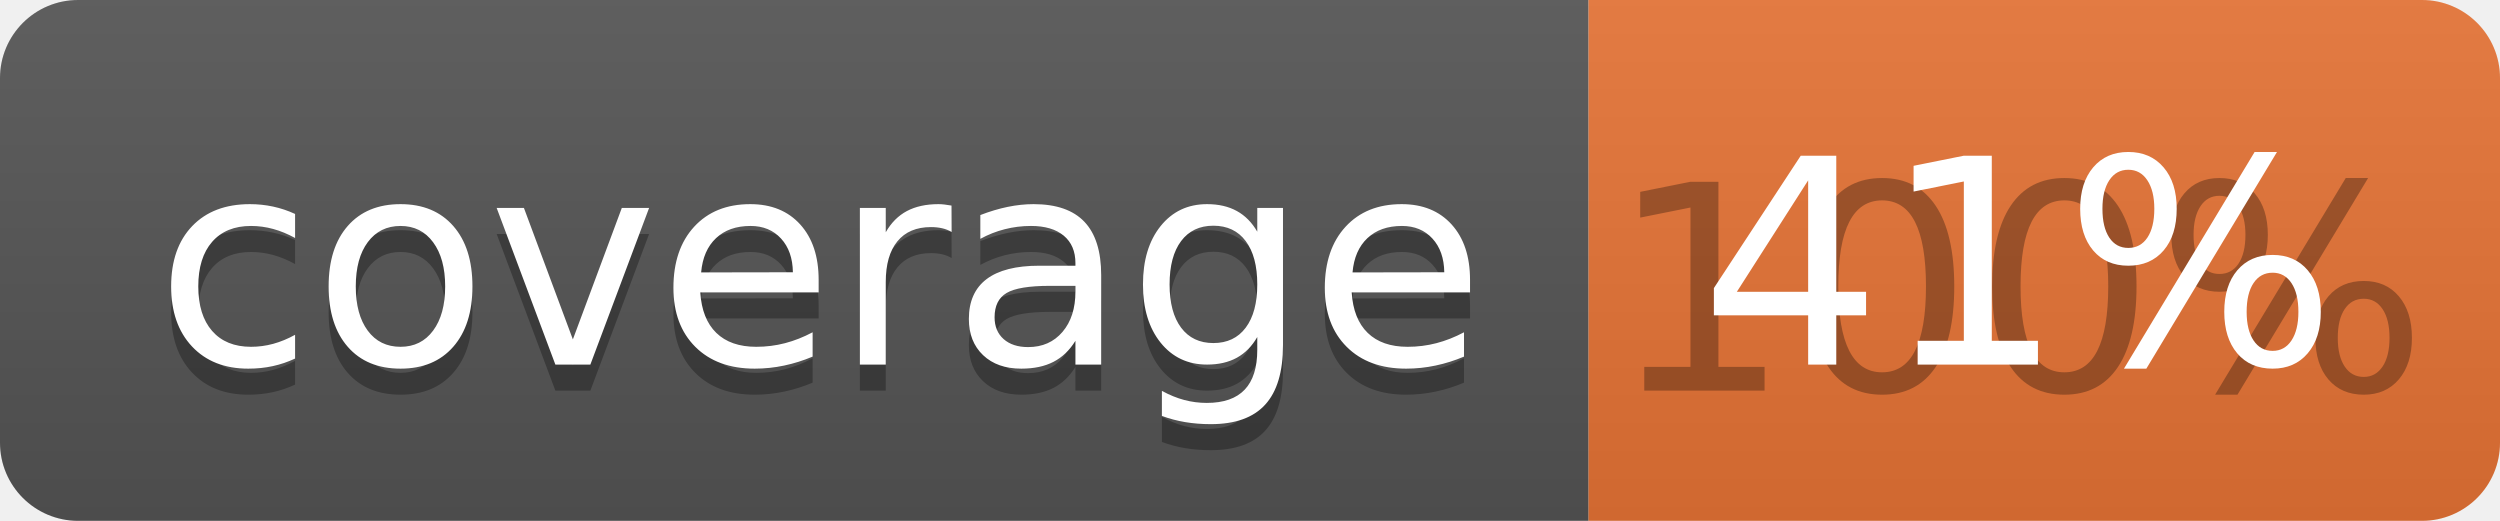
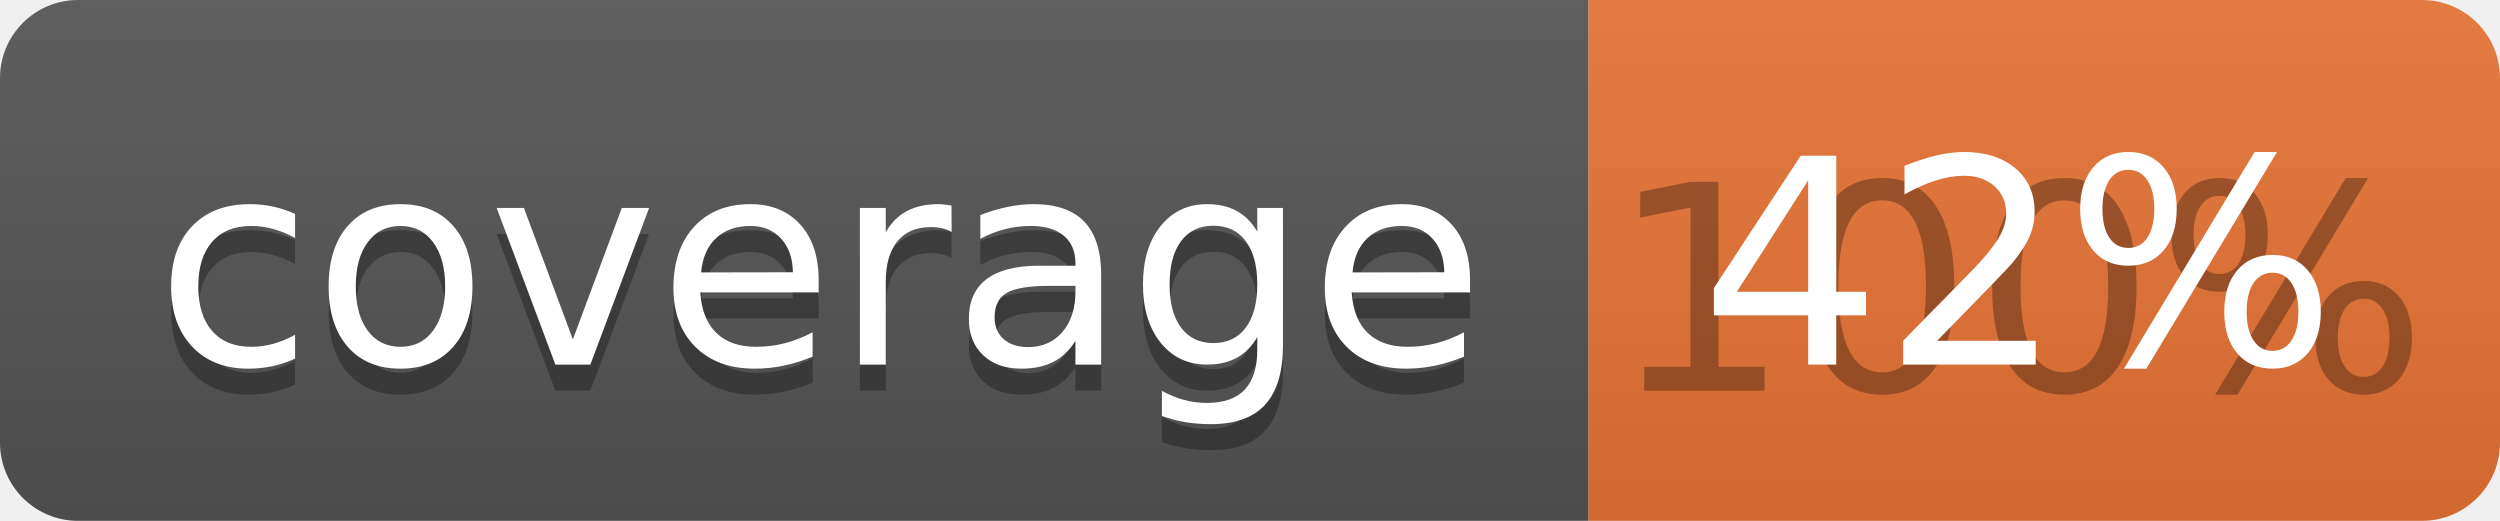
<svg xmlns="http://www.w3.org/2000/svg" width="96" height="20">
  <linearGradient id="b" x2="0" y2="100%">
    <stop offset="0" stop-color="#bbb" stop-opacity=".1" />
    <stop offset="1" stop-opacity=".1" />
  </linearGradient>
  <clipPath id="a">
    <rect width="96" height="20" rx="3" fill="#fff" />
  </clipPath>
  <g clip-path="url(#a)">
    <path fill="#555" d="M0 0h61v20H0z" />
    <path fill="#E87435" d="M61 0h35v20H61z" />
    <path fill="url(#b)" d="M0 0h96v20H0z" />
  </g>
  <g fill="#fff" text-anchor="middle" font-family="DejaVu Sans,Verdana,Geneva,sans-serif" font-size="110">
    <text x="315" y="150" fill="#010101" fill-opacity=".3" transform="scale(.1)" textLength="510">coverage</text>
    <text x="315" y="140" transform="scale(.1)" textLength="510">coverage</text>
    <text x="775" y="150" fill="#010101" fill-opacity=".3" transform="scale(.1)" textLength="250">100%</text>
-     <text x="775" y="140" transform="scale(.1)" textLength="250">41%</text>
+     <text x="775" y="140" transform="scale(.1)" textLength="250">42%</text>
  </g>
</svg>
